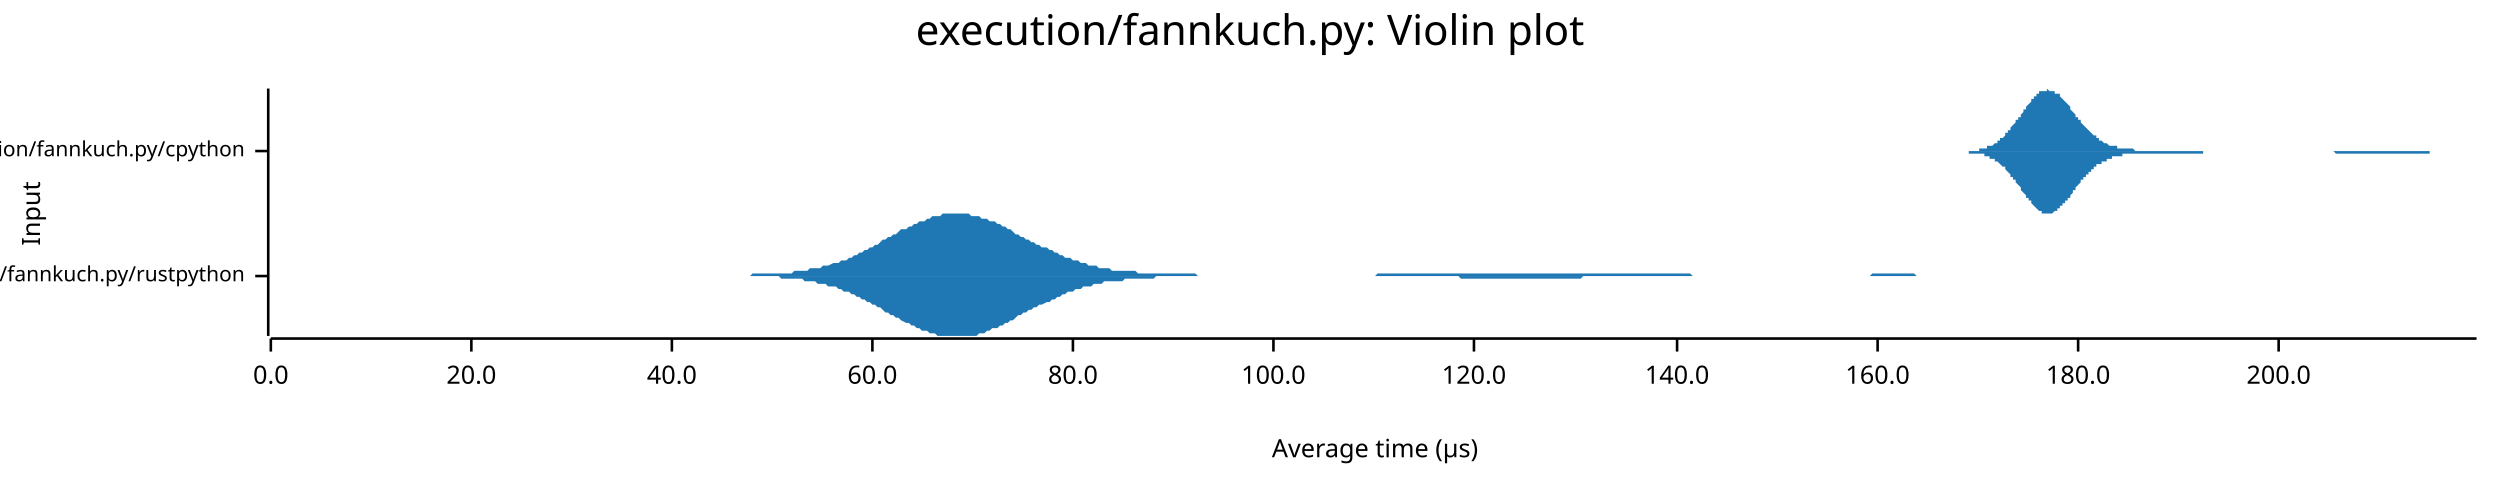
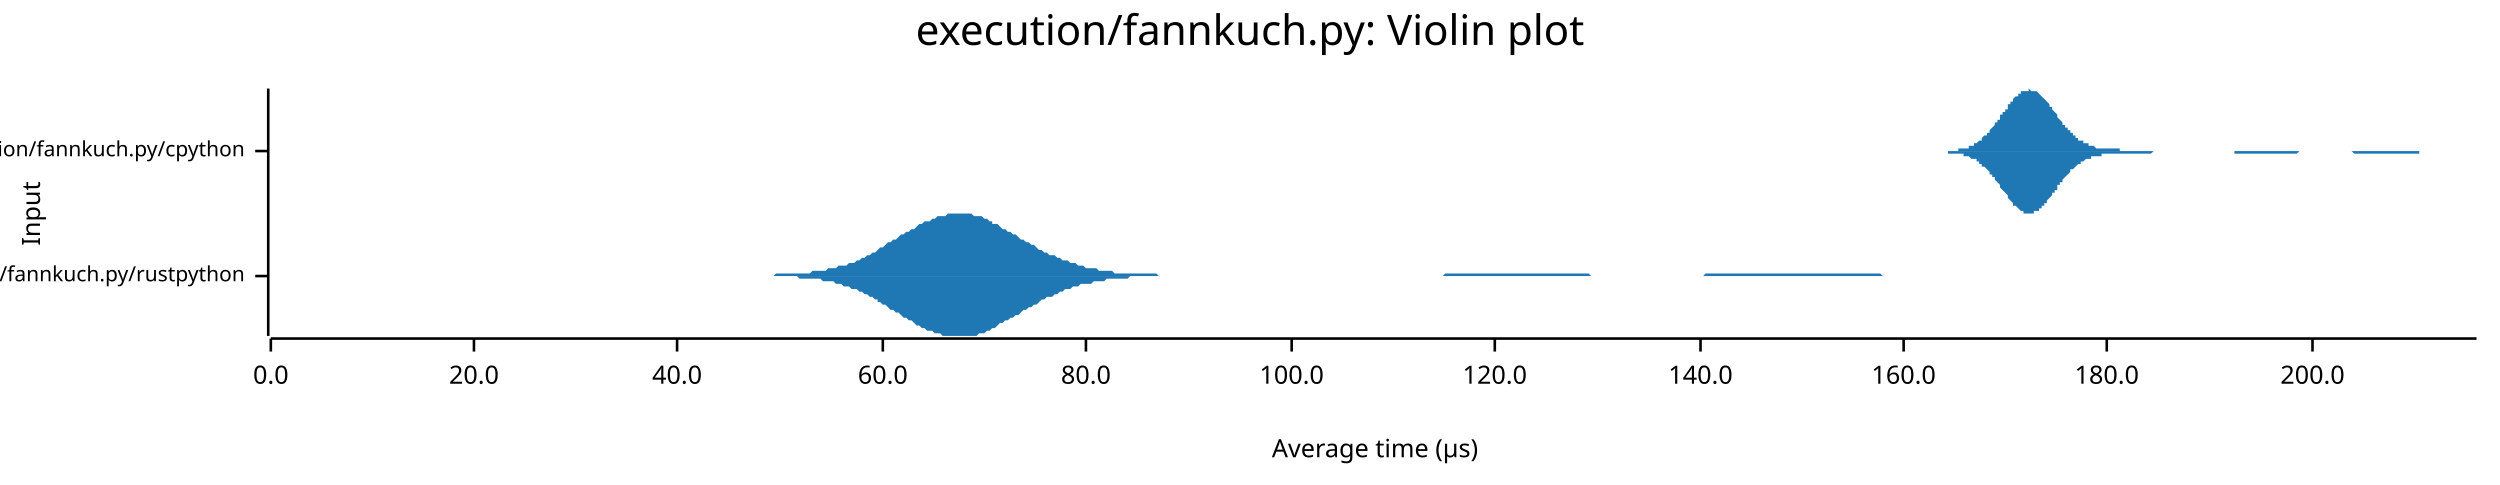
<svg xmlns="http://www.w3.org/2000/svg" width="960" height="186" viewBox="0 0 960 186">
  <text x="480" y="5" dy="0.76em" text-anchor="middle" font-family="sans-serif" font-size="16.129" opacity="1" fill="#000000">
execution/fannkuch.py: Violin plot
</text>
  <text x="8" y="82" dy="0.76em" text-anchor="middle" font-family="sans-serif" font-size="9.677" opacity="1" fill="#000000" transform="rotate(270, 8, 82)">
Input
</text>
  <text x="528" y="178" dy="-0.5ex" text-anchor="middle" font-family="sans-serif" font-size="9.677" opacity="1" fill="#000000">
Average time (µs)
</text>
  <polyline fill="none" opacity="1" stroke="#000000" stroke-width="1" points="103,34 103,129 " />
  <text x="94" y="106" dy="0.5ex" text-anchor="end" font-family="sans-serif" font-size="8.065" opacity="1" fill="#000000">
execution/fannkuch.py/rustpython
</text>
  <polyline fill="none" opacity="1" stroke="#000000" stroke-width="1" points="98,106 103,106 " />
  <text x="94" y="58" dy="0.5ex" text-anchor="end" font-family="sans-serif" font-size="8.065" opacity="1" fill="#000000">
execution/fannkuch.py/cpython
</text>
  <polyline fill="none" opacity="1" stroke="#000000" stroke-width="1" points="98,58 103,58 " />
  <polyline fill="none" opacity="1" stroke="#000000" stroke-width="1" points="104,130 951,130 " />
  <text x="104" y="140" dy="0.76em" text-anchor="middle" font-family="sans-serif" font-size="9.677" opacity="1" fill="#000000">
0.0
</text>
  <polyline fill="none" opacity="1" stroke="#000000" stroke-width="1" points="104,130 104,135 " />
-   <text x="181" y="140" dy="0.76em" text-anchor="middle" font-family="sans-serif" font-size="9.677" opacity="1" fill="#000000">
+   <text x="182" y="140" dy="0.76em" text-anchor="middle" font-family="sans-serif" font-size="9.677" opacity="1" fill="#000000">
20.0
</text>
-   <polyline fill="none" opacity="1" stroke="#000000" stroke-width="1" points="181,130 181,135 " />
-   <text x="258" y="140" dy="0.76em" text-anchor="middle" font-family="sans-serif" font-size="9.677" opacity="1" fill="#000000">
+   <polyline fill="none" opacity="1" stroke="#000000" stroke-width="1" points="182,130 182,135 " />
+   <text x="260" y="140" dy="0.76em" text-anchor="middle" font-family="sans-serif" font-size="9.677" opacity="1" fill="#000000">
40.0
</text>
-   <polyline fill="none" opacity="1" stroke="#000000" stroke-width="1" points="258,130 258,135 " />
-   <text x="335" y="140" dy="0.76em" text-anchor="middle" font-family="sans-serif" font-size="9.677" opacity="1" fill="#000000">
+   <polyline fill="none" opacity="1" stroke="#000000" stroke-width="1" points="260,130 260,135 " />
+   <text x="339" y="140" dy="0.76em" text-anchor="middle" font-family="sans-serif" font-size="9.677" opacity="1" fill="#000000">
60.0
</text>
-   <polyline fill="none" opacity="1" stroke="#000000" stroke-width="1" points="335,130 335,135 " />
-   <text x="412" y="140" dy="0.76em" text-anchor="middle" font-family="sans-serif" font-size="9.677" opacity="1" fill="#000000">
+   <polyline fill="none" opacity="1" stroke="#000000" stroke-width="1" points="339,130 339,135 " />
+   <text x="417" y="140" dy="0.76em" text-anchor="middle" font-family="sans-serif" font-size="9.677" opacity="1" fill="#000000">
80.0
</text>
-   <polyline fill="none" opacity="1" stroke="#000000" stroke-width="1" points="412,130 412,135 " />
-   <text x="489" y="140" dy="0.76em" text-anchor="middle" font-family="sans-serif" font-size="9.677" opacity="1" fill="#000000">
+   <polyline fill="none" opacity="1" stroke="#000000" stroke-width="1" points="417,130 417,135 " />
+   <text x="496" y="140" dy="0.76em" text-anchor="middle" font-family="sans-serif" font-size="9.677" opacity="1" fill="#000000">
100.0
</text>
-   <polyline fill="none" opacity="1" stroke="#000000" stroke-width="1" points="489,130 489,135 " />
-   <text x="566" y="140" dy="0.76em" text-anchor="middle" font-family="sans-serif" font-size="9.677" opacity="1" fill="#000000">
+   <polyline fill="none" opacity="1" stroke="#000000" stroke-width="1" points="496,130 496,135 " />
+   <text x="574" y="140" dy="0.76em" text-anchor="middle" font-family="sans-serif" font-size="9.677" opacity="1" fill="#000000">
120.0
</text>
-   <polyline fill="none" opacity="1" stroke="#000000" stroke-width="1" points="566,130 566,135 " />
-   <text x="644" y="140" dy="0.76em" text-anchor="middle" font-family="sans-serif" font-size="9.677" opacity="1" fill="#000000">
+   <polyline fill="none" opacity="1" stroke="#000000" stroke-width="1" points="574,130 574,135 " />
+   <text x="653" y="140" dy="0.76em" text-anchor="middle" font-family="sans-serif" font-size="9.677" opacity="1" fill="#000000">
140.0
</text>
-   <polyline fill="none" opacity="1" stroke="#000000" stroke-width="1" points="644,130 644,135 " />
-   <text x="721" y="140" dy="0.76em" text-anchor="middle" font-family="sans-serif" font-size="9.677" opacity="1" fill="#000000">
+   <polyline fill="none" opacity="1" stroke="#000000" stroke-width="1" points="653,130 653,135 " />
+   <text x="731" y="140" dy="0.76em" text-anchor="middle" font-family="sans-serif" font-size="9.677" opacity="1" fill="#000000">
160.0
</text>
-   <polyline fill="none" opacity="1" stroke="#000000" stroke-width="1" points="721,130 721,135 " />
-   <text x="798" y="140" dy="0.76em" text-anchor="middle" font-family="sans-serif" font-size="9.677" opacity="1" fill="#000000">
+   <polyline fill="none" opacity="1" stroke="#000000" stroke-width="1" points="731,130 731,135 " />
+   <text x="809" y="140" dy="0.76em" text-anchor="middle" font-family="sans-serif" font-size="9.677" opacity="1" fill="#000000">
180.0
</text>
-   <polyline fill="none" opacity="1" stroke="#000000" stroke-width="1" points="798,130 798,135 " />
-   <text x="875" y="140" dy="0.76em" text-anchor="middle" font-family="sans-serif" font-size="9.677" opacity="1" fill="#000000">
+   <polyline fill="none" opacity="1" stroke="#000000" stroke-width="1" points="809,130 809,135 " />
+   <text x="888" y="140" dy="0.76em" text-anchor="middle" font-family="sans-serif" font-size="9.677" opacity="1" fill="#000000">
200.0
</text>
-   <polyline fill="none" opacity="1" stroke="#000000" stroke-width="1" points="875,130 875,135 " />
-   <polygon opacity="1" fill="#1F78B4" points="285,106 286,106 287,106 288,106 289,105 290,105 291,105 293,105 294,105 295,105 296,105 297,105 298,105 299,105 300,105 301,105 302,105 303,105 304,105 305,104 306,104 307,104 308,104 309,104 310,104 311,103 312,103 313,103 314,103 315,103 316,102 317,102 318,102 320,101 321,101 322,101 323,100 324,100 325,100 326,99 327,99 328,98 329,98 330,97 331,97 332,96 333,96 334,95 335,95 336,94 337,94 338,93 339,92 340,92 341,91 342,91 343,90 344,90 345,89 346,88 348,88 349,87 350,87 351,86 352,86 353,85 354,85 355,85 356,84 357,84 358,83 359,83 360,83 361,83 362,82 363,82 364,82 365,82 366,82 367,82 368,82 369,82 370,82 371,82 372,82 373,83 375,83 376,83 377,84 378,84 379,84 380,85 381,85 382,85 383,86 384,86 385,87 386,87 387,88 388,88 389,89 390,90 391,90 392,91 393,91 394,92 395,92 396,93 397,93 398,94 399,94 400,95 402,95 403,96 404,96 405,97 406,97 407,98 408,98 409,99 410,99 411,99 412,100 413,100 414,100 415,101 416,101 417,101 418,102 419,102 420,102 421,102 422,103 423,103 424,103 425,103 426,103 427,104 429,104 430,104 431,104 432,104 433,104 434,104 435,104 436,104 437,105 438,105 439,105 440,105 441,105 442,105 443,105 444,105 445,105 446,105 447,105 448,105 449,105 450,105 451,105 452,105 453,105 454,105 456,105 457,105 458,105 459,105 460,106 461,106 462,106 463,106 464,106 465,106 466,106 467,106 468,106 469,106 470,106 471,106 472,106 473,106 474,106 475,106 476,106 477,106 478,106 479,106 480,106 481,106 483,106 484,106 485,106 486,106 487,106 488,106 489,106 490,106 491,106 492,106 493,106 494,106 495,106 496,106 497,106 498,106 499,106 500,106 501,106 502,106 503,106 504,106 505,106 506,106 507,106 508,106 510,106 511,106 512,106 513,106 514,106 515,106 516,106 517,106 518,106 519,106 520,106 521,106 522,106 523,106 524,106 525,106 526,106 527,106 528,106 529,105 530,105 531,105 532,105 533,105 534,105 535,105 537,105 538,105 539,105 540,105 541,105 542,105 543,105 544,105 545,105 546,105 547,105 548,105 549,105 550,105 551,105 552,105 553,105 554,105 555,105 556,105 557,105 558,105 559,105 560,105 561,105 562,105 563,105 565,105 566,105 567,105 568,105 569,105 570,105 571,105 572,105 573,105 574,105 575,105 576,105 577,105 578,105 579,105 580,105 581,105 582,105 583,105 584,105 585,105 586,105 587,105 588,105 589,105 590,105 592,105 593,105 594,105 595,105 596,105 597,105 598,105 599,105 600,105 601,105 602,105 603,105 604,105 605,105 606,105 607,105 608,105 609,105 610,105 611,105 612,105 613,105 614,105 615,105 616,105 617,105 619,105 620,105 621,105 622,105 623,105 624,105 625,105 626,105 627,105 628,105 629,105 630,105 631,105 632,105 633,105 634,105 635,105 636,105 637,105 638,105 639,105 640,105 641,105 642,105 643,105 644,105 646,105 647,105 648,105 649,105 650,106 651,106 652,106 653,106 654,106 655,106 656,106 657,106 658,106 659,106 660,106 661,106 662,106 663,106 664,106 665,106 666,106 667,106 668,106 669,106 670,106 671,106 673,106 674,106 675,106 676,106 677,106 678,106 679,106 680,106 681,106 682,106 683,106 684,106 685,106 686,106 687,106 688,106 689,106 690,106 691,106 692,106 693,106 694,106 695,106 696,106 697,106 698,106 700,106 701,106 702,106 703,106 704,106 705,106 706,106 707,106 708,106 709,106 710,106 711,106 712,106 713,106 714,106 715,106 716,106 717,106 718,106 719,105 720,105 721,105 722,105 723,105 724,105 725,105 727,105 728,105 729,105 730,105 731,105 732,105 733,105 734,105 735,105 736,106 737,106 738,106 739,106 740,106 741,106 742,106 743,106 744,106 745,106 746,106 747,106 748,106 749,106 750,106 751,106 752,106 754,106 755,106 756,106 757,106 758,106 759,106 760,106 761,106 762,106 763,106 764,106 765,106 766,106 767,106 768,106 769,106 770,106 771,106 772,106 773,106 774,106 775,106 776,106 777,106 778,106 779,106 780,106 782,106 783,106 784,106 785,106 786,106 787,106 788,106 789,106 790,106 791,106 792,106 793,106 794,106 795,106 796,106 797,106 798,106 799,106 800,106 801,106 802,106 803,106 803,106 285,106 " />
-   <polygon opacity="1" fill="#1F78B4" points="285,106 286,106 287,106 288,106 289,106 290,106 291,106 293,106 294,106 295,106 296,106 297,106 298,106 299,106 300,107 301,107 302,107 303,107 304,107 305,107 306,107 307,107 308,107 309,108 310,108 311,108 312,108 313,108 314,109 315,109 316,109 317,109 318,110 320,110 321,110 322,111 323,111 324,112 325,112 326,112 327,113 328,113 329,114 330,114 331,115 332,115 333,116 334,116 335,117 336,117 337,118 338,118 339,119 340,120 341,120 342,121 343,121 344,122 345,122 346,123 348,124 349,124 350,125 351,125 352,126 353,126 354,127 355,127 356,127 357,128 358,128 359,128 360,129 361,129 362,129 363,129 364,129 365,129 366,129 367,129 368,129 369,129 370,129 371,129 372,129 373,129 375,129 376,128 377,128 378,128 379,127 380,127 381,126 382,126 383,126 384,125 385,125 386,124 387,124 388,123 389,123 390,122 391,121 392,121 393,120 394,120 395,119 396,119 397,118 398,118 399,117 400,117 402,116 403,116 404,115 405,115 406,114 407,114 408,113 409,113 410,112 411,112 412,112 413,111 414,111 415,111 416,110 417,110 418,110 419,110 420,109 421,109 422,109 423,109 424,108 425,108 426,108 427,108 429,108 430,108 431,108 432,107 433,107 434,107 435,107 436,107 437,107 438,107 439,107 440,107 441,107 442,107 443,107 444,106 445,106 446,106 447,106 448,106 449,106 450,106 451,106 452,106 453,106 454,106 456,106 457,106 458,106 459,106 460,106 461,106 462,106 463,106 464,106 465,106 466,106 467,106 468,106 469,106 470,106 471,106 472,106 473,106 474,106 475,106 476,106 477,106 478,106 479,106 480,106 481,106 483,106 484,106 485,106 486,106 487,106 488,106 489,106 490,106 491,106 492,106 493,106 494,106 495,106 496,106 497,106 498,106 499,106 500,106 501,106 502,106 503,106 504,106 505,106 506,106 507,106 508,106 510,106 511,106 512,106 513,106 514,106 515,106 516,106 517,106 518,106 519,106 520,106 521,106 522,106 523,106 524,106 525,106 526,106 527,106 528,106 529,106 530,106 531,106 532,106 533,106 534,106 535,106 537,106 538,106 539,106 540,106 541,106 542,106 543,106 544,106 545,106 546,106 547,106 548,106 549,106 550,106 551,106 552,106 553,106 554,106 555,106 556,106 557,106 558,106 559,106 560,106 561,107 562,107 563,107 565,107 566,107 567,107 568,107 569,107 570,107 571,107 572,107 573,107 574,107 575,107 576,107 577,107 578,107 579,107 580,107 581,107 582,107 583,107 584,107 585,107 586,107 587,107 588,107 589,107 590,107 592,107 593,107 594,107 595,107 596,107 597,107 598,107 599,107 600,107 601,107 602,107 603,107 604,107 605,107 606,107 607,107 608,106 609,106 610,106 611,106 612,106 613,106 614,106 615,106 616,106 617,106 619,106 620,106 621,106 622,106 623,106 624,106 625,106 626,106 627,106 628,106 629,106 630,106 631,106 632,106 633,106 634,106 635,106 636,106 637,106 638,106 639,106 640,106 641,106 642,106 643,106 644,106 646,106 647,106 648,106 649,106 650,106 651,106 652,106 653,106 654,106 655,106 656,106 657,106 658,106 659,106 660,106 661,106 662,106 663,106 664,106 665,106 666,106 667,106 668,106 669,106 670,106 671,106 673,106 674,106 675,106 676,106 677,106 678,106 679,106 680,106 681,106 682,106 683,106 684,106 685,106 686,106 687,106 688,106 689,106 690,106 691,106 692,106 693,106 694,106 695,106 696,106 697,106 698,106 700,106 701,106 702,106 703,106 704,106 705,106 706,106 707,106 708,106 709,106 710,106 711,106 712,106 713,106 714,106 715,106 716,106 717,106 718,106 719,106 720,106 721,106 722,106 723,106 724,106 725,106 727,106 728,106 729,106 730,106 731,106 732,106 733,106 734,106 735,106 736,106 737,106 738,106 739,106 740,106 741,106 742,106 743,106 744,106 745,106 746,106 747,106 748,106 749,106 750,106 751,106 752,106 754,106 755,106 756,106 757,106 758,106 759,106 760,106 761,106 762,106 763,106 764,106 765,106 766,106 767,106 768,106 769,106 770,106 771,106 772,106 773,106 774,106 775,106 776,106 777,106 778,106 779,106 780,106 782,106 783,106 784,106 785,106 786,106 787,106 788,106 789,106 790,106 791,106 792,106 793,106 794,106 795,106 796,106 797,106 798,106 799,106 800,106 801,106 802,106 803,106 803,106 285,106 " />
-   <polygon opacity="1" fill="#1F78B4" points="752,58 752,58 752,58 753,58 753,58 754,58 754,58 754,58 755,58 755,58 756,58 756,58 756,58 757,58 757,58 758,58 758,58 758,58 759,58 759,58 760,58 760,57 760,57 761,57 761,57 762,57 762,57 762,57 763,57 763,56 764,56 764,56 764,56 765,56 765,56 766,55 766,55 766,55 767,55 767,54 768,54 768,54 768,53 769,53 769,53 770,52 770,52 770,51 771,51 771,50 772,50 772,49 772,49 773,48 773,48 774,47 774,47 774,46 775,46 775,45 776,45 776,44 776,44 777,43 777,42 778,42 778,41 778,41 779,40 779,40 780,39 780,39 780,38 781,38 781,37 782,37 782,37 782,36 783,36 783,36 783,35 784,35 784,35 785,35 785,35 785,35 786,35 786,34 787,35 787,35 787,35 788,35 788,35 789,35 789,35 789,36 790,36 790,36 791,36 791,37 791,37 792,38 792,38 793,39 793,39 793,39 794,40 794,40 795,41 795,41 795,42 796,43 796,43 797,44 797,44 797,45 798,45 798,46 799,46 799,47 799,47 800,48 800,48 801,49 801,49 801,49 802,50 802,50 803,51 803,51 803,51 804,52 804,52 805,52 805,53 805,53 806,53 806,54 807,54 807,54 807,54 808,55 808,55 809,55 809,55 809,55 810,56 810,56 811,56 811,56 811,56 812,56 812,56 813,56 813,57 813,57 814,57 814,57 815,57 815,57 815,57 816,57 816,57 817,57 817,57 817,57 818,57 818,57 819,57 819,57 819,57 820,58 820,58 821,58 821,58 821,58 822,58 822,58 823,58 823,58 823,58 824,58 824,58 825,58 825,58 825,58 826,58 826,58 827,58 827,58 827,58 828,58 828,58 829,58 829,58 829,58 830,58 830,58 831,58 831,58 831,58 832,58 832,58 833,58 833,58 833,58 834,58 834,58 835,58 835,58 835,58 836,58 836,58 837,58 837,58 837,58 838,58 838,58 839,58 839,58 839,58 840,58 840,58 840,58 841,58 841,58 842,58 842,58 842,58 843,58 843,58 844,58 844,58 844,58 845,58 845,58 846,58 846,58 846,58 847,58 847,58 848,58 848,58 848,58 849,58 849,58 850,58 850,58 850,58 851,58 851,58 852,58 852,58 852,58 853,58 853,58 854,58 854,58 854,58 855,58 855,58 856,58 856,58 856,58 857,58 857,58 858,58 858,58 858,58 859,58 859,58 860,58 860,58 860,58 861,58 861,58 862,58 862,58 862,58 863,58 863,58 864,58 864,58 864,58 865,58 865,58 866,58 866,58 866,58 867,58 867,58 868,58 868,58 868,58 869,58 869,58 870,58 870,58 870,58 871,58 871,58 872,58 872,58 872,58 873,58 873,58 874,58 874,58 874,58 875,58 875,58 876,58 876,58 876,58 877,58 877,58 878,58 878,58 878,58 879,58 879,58 880,58 880,58 880,58 881,58 881,58 882,58 882,58 882,58 883,58 883,58 884,58 884,58 884,58 885,58 885,58 886,58 886,58 886,58 887,58 887,58 888,58 888,58 888,58 889,58 889,58 890,58 890,58 890,58 891,58 891,58 892,58 892,58 892,58 893,58 893,58 894,58 894,58 894,58 895,58 895,58 895,58 896,58 896,58 897,58 897,58 897,58 898,58 898,58 899,58 899,58 899,58 900,58 900,58 901,58 901,58 901,58 902,58 902,58 903,58 903,58 903,58 904,58 904,58 905,58 905,58 905,58 906,58 906,58 907,58 907,58 907,58 908,58 908,58 909,58 909,58 909,58 910,58 910,58 911,58 911,58 911,58 912,58 912,58 913,58 913,58 913,58 914,58 914,58 915,58 915,58 915,58 916,58 916,58 917,58 917,58 917,58 918,58 918,58 919,58 919,58 919,58 920,58 920,58 921,58 921,58 921,58 922,58 922,58 923,58 923,58 923,58 924,58 924,58 925,58 925,58 925,58 926,58 926,58 927,58 927,58 927,58 928,58 928,58 929,58 929,58 929,58 930,58 930,58 931,58 931,58 931,58 932,58 932,58 933,58 933,58 933,58 934,58 934,58 935,58 935,58 935,58 936,58 936,58 937,58 937,58 937,58 938,58 938,58 939,58 939,58 939,58 940,58 940,58 941,58 941,58 941,58 942,58 942,58 943,58 943,58 943,58 944,58 944,58 945,58 945,58 945,58 946,58 946,58 947,58 947,58 947,58 948,58 948,58 949,58 949,58 949,58 950,58 950,58 951,58 951,58 752,58 " />
-   <polygon opacity="1" fill="#1F78B4" points="752,58 752,58 752,58 753,58 753,58 754,58 754,58 754,58 755,58 755,58 756,58 756,59 756,59 757,59 757,59 758,59 758,59 758,59 759,59 759,59 760,59 760,59 760,59 761,59 761,59 762,59 762,60 762,60 763,60 763,60 764,60 764,60 764,61 765,61 765,61 766,61 766,61 766,62 767,62 767,62 768,63 768,63 768,63 769,64 769,64 770,64 770,65 770,65 771,66 771,66 772,67 772,67 772,68 773,68 773,69 774,69 774,70 774,70 775,71 775,71 776,72 776,72 776,73 777,74 777,74 778,75 778,75 778,76 779,76 779,77 780,77 780,78 780,78 781,79 781,79 782,80 782,80 782,80 783,81 783,81 783,81 784,81 784,82 785,82 785,82 785,82 786,82 786,82 787,82 787,82 787,82 788,82 788,82 789,81 789,81 789,81 790,81 790,80 791,80 791,80 791,79 792,79 792,78 793,78 793,78 793,77 794,77 794,76 795,76 795,75 795,75 796,74 796,73 797,73 797,72 797,72 798,71 798,71 799,70 799,70 799,69 800,69 800,68 801,68 801,67 801,67 802,67 802,66 803,66 803,65 803,65 804,65 804,64 805,64 805,64 805,63 806,63 806,63 807,63 807,62 807,62 808,62 808,62 809,62 809,61 809,61 810,61 810,61 811,61 811,61 811,60 812,60 812,60 813,60 813,60 813,60 814,60 814,60 815,60 815,60 815,59 816,59 816,59 817,59 817,59 817,59 818,59 818,59 819,59 819,59 819,59 820,59 820,59 821,59 821,59 821,59 822,59 822,59 823,59 823,59 823,59 824,59 824,59 825,59 825,59 825,59 826,59 826,59 827,59 827,59 827,59 828,59 828,59 829,59 829,59 829,59 830,59 830,59 831,59 831,59 831,59 832,59 832,59 833,59 833,59 833,59 834,59 834,59 835,59 835,59 835,59 836,59 836,59 837,59 837,59 837,59 838,59 838,59 839,59 839,59 839,59 840,59 840,59 840,59 841,59 841,59 842,59 842,59 842,59 843,59 843,59 844,59 844,59 844,59 845,59 845,59 846,59 846,59 846,58 847,58 847,58 848,58 848,58 848,58 849,58 849,58 850,58 850,58 850,58 851,58 851,58 852,58 852,58 852,58 853,58 853,58 854,58 854,58 854,58 855,58 855,58 856,58 856,58 856,58 857,58 857,58 858,58 858,58 858,58 859,58 859,58 860,58 860,58 860,58 861,58 861,58 862,58 862,58 862,58 863,58 863,58 864,58 864,58 864,58 865,58 865,58 866,58 866,58 866,58 867,58 867,58 868,58 868,58 868,58 869,58 869,58 870,58 870,58 870,58 871,58 871,58 872,58 872,58 872,58 873,58 873,58 874,58 874,58 874,58 875,58 875,58 876,58 876,58 876,58 877,58 877,58 878,58 878,58 878,58 879,58 879,58 880,58 880,58 880,58 881,58 881,58 882,58 882,58 882,58 883,58 883,58 884,58 884,58 884,58 885,58 885,58 886,58 886,58 886,58 887,58 887,58 888,58 888,58 888,58 889,58 889,58 890,58 890,58 890,58 891,58 891,58 892,58 892,58 892,58 893,58 893,58 894,58 894,58 894,58 895,58 895,58 895,58 896,58 896,58 897,59 897,59 897,59 898,59 898,59 899,59 899,59 899,59 900,59 900,59 901,59 901,59 901,59 902,59 902,59 903,59 903,59 903,59 904,59 904,59 905,59 905,59 905,59 906,59 906,59 907,59 907,59 907,59 908,59 908,59 909,59 909,59 909,59 910,59 910,59 911,59 911,59 911,59 912,59 912,59 913,59 913,59 913,59 914,59 914,59 915,59 915,59 915,59 916,59 916,59 917,59 917,59 917,59 918,59 918,59 919,59 919,59 919,59 920,59 920,59 921,59 921,59 921,59 922,59 922,59 923,59 923,59 923,59 924,59 924,59 925,59 925,59 925,59 926,59 926,59 927,59 927,59 927,59 928,59 928,59 929,59 929,59 929,59 930,59 930,59 931,59 931,59 931,59 932,59 932,59 933,59 933,59 933,58 934,58 934,58 935,58 935,58 935,58 936,58 936,58 937,58 937,58 937,58 938,58 938,58 939,58 939,58 939,58 940,58 940,58 941,58 941,58 941,58 942,58 942,58 943,58 943,58 943,58 944,58 944,58 945,58 945,58 945,58 946,58 946,58 947,58 947,58 947,58 948,58 948,58 949,58 949,58 949,58 950,58 950,58 951,58 951,58 752,58 " />
+   <polyline fill="none" opacity="1" stroke="#000000" stroke-width="1" points="888,130 888,135 " />
+   <polygon opacity="1" fill="#1F78B4" points="294,106 295,106 296,106 297,106 298,105 299,105 300,105 301,105 302,105 303,105 304,105 305,105 306,105 307,105 308,105 309,105 310,105 311,105 312,104 313,104 314,104 315,104 316,104 317,104 318,103 319,103 320,103 321,103 322,102 323,102 324,102 325,102 326,101 327,101 328,101 329,100 330,100 331,99 332,99 333,98 334,98 335,97 336,97 337,96 337,96 338,95 339,95 340,94 341,93 342,93 343,92 344,92 345,91 346,90 347,90 348,89 349,89 350,88 351,88 352,87 353,86 354,86 355,85 356,85 357,85 358,84 359,84 360,83 361,83 362,83 363,83 364,82 365,82 366,82 367,82 368,82 369,82 370,82 371,82 372,82 373,82 374,83 375,83 376,83 377,83 378,84 379,84 380,85 381,85 381,86 382,86 383,86 384,87 385,88 386,88 387,89 388,89 389,90 390,90 391,91 392,92 393,92 394,93 395,93 396,94 397,94 398,95 399,96 400,96 401,97 402,97 403,98 404,98 405,98 406,99 407,99 408,100 409,100 410,100 411,101 412,101 413,101 414,102 415,102 416,102 417,103 418,103 419,103 420,103 421,103 422,104 423,104 424,104 425,104 425,104 426,104 427,104 428,105 429,105 430,105 431,105 432,105 433,105 434,105 435,105 436,105 437,105 438,105 439,105 440,105 441,105 442,105 443,105 444,105 445,106 446,106 447,106 448,106 449,106 450,106 451,106 452,106 453,106 454,106 455,106 456,106 457,106 458,106 459,106 460,106 461,106 462,106 463,106 464,106 465,106 466,106 467,106 468,106 468,106 469,106 470,106 471,106 472,106 473,106 474,106 475,106 476,106 477,106 478,106 479,106 480,106 481,106 482,106 483,106 484,106 485,106 486,106 487,106 488,106 489,106 490,106 491,106 492,106 493,106 494,106 495,106 496,106 497,106 498,106 499,106 500,106 501,106 502,106 503,106 504,106 505,106 506,106 507,106 508,106 509,106 510,106 511,106 512,106 512,106 513,106 514,106 515,106 516,106 517,106 518,106 519,106 520,106 521,106 522,106 523,106 524,106 525,106 526,106 527,106 528,106 529,106 530,106 531,106 532,106 533,106 534,106 535,106 536,106 537,106 538,106 539,106 540,106 541,106 542,106 543,106 544,106 545,106 546,106 547,106 548,106 549,106 550,106 551,106 552,106 553,106 554,106 555,105 555,105 556,105 557,105 558,105 559,105 560,105 561,105 562,105 563,105 564,105 565,105 566,105 567,105 568,105 569,105 570,105 571,105 572,105 573,105 574,105 575,105 576,105 577,105 578,105 579,105 580,105 581,105 582,105 583,105 584,105 585,105 586,105 587,105 588,105 589,105 590,105 591,105 592,105 593,105 594,105 595,105 596,105 597,105 598,105 599,105 599,105 600,105 601,105 602,105 603,105 604,105 605,105 606,105 607,105 608,105 609,105 610,105 611,106 612,106 613,106 614,106 615,106 616,106 617,106 618,106 619,106 620,106 621,106 622,106 623,106 624,106 625,106 626,106 627,106 628,106 629,106 630,106 631,106 632,106 633,106 634,106 635,106 636,106 637,106 638,106 639,106 640,106 641,106 642,106 642,106 643,106 644,106 645,106 646,106 647,106 648,106 649,106 650,106 651,106 652,106 653,106 654,106 655,105 656,105 657,105 658,105 659,105 660,105 661,105 662,105 663,105 664,105 665,105 666,105 667,105 668,105 669,105 670,105 671,105 672,105 673,105 674,105 675,105 676,105 677,105 678,105 679,105 680,105 681,105 682,105 683,105 684,105 685,105 686,105 686,105 687,105 688,105 689,105 690,105 691,105 692,105 693,105 694,105 695,105 696,105 697,105 698,105 699,105 700,105 701,105 702,105 703,105 704,105 705,105 706,105 707,105 708,105 709,105 710,105 711,105 712,105 713,105 714,105 715,105 716,105 717,105 718,105 719,105 720,105 721,105 722,105 723,106 724,106 725,106 726,106 727,106 728,106 729,106 729,106 730,106 731,106 732,106 733,106 734,106 735,106 736,106 737,106 738,106 739,106 740,106 741,106 742,106 743,106 744,106 745,106 746,106 747,106 748,106 749,106 750,106 751,106 752,106 753,106 754,106 755,106 756,106 757,106 758,106 759,106 760,106 761,106 762,106 763,106 764,106 765,106 766,106 767,106 768,106 769,106 770,106 771,106 772,106 773,106 773,106 774,106 775,106 776,106 777,106 778,106 779,106 780,106 781,106 782,106 782,106 294,106 " />
+   <polygon opacity="1" fill="#1F78B4" points="294,106 295,106 296,106 297,106 298,106 299,106 300,106 301,106 302,106 303,106 304,106 305,106 306,106 307,107 308,107 309,107 310,107 311,107 312,107 313,107 314,107 315,107 316,108 317,108 318,108 319,108 320,108 321,109 322,109 323,109 324,110 325,110 326,110 327,111 328,111 329,111 330,112 331,112 332,113 333,113 334,114 335,114 336,115 337,115 337,116 338,116 339,117 340,117 341,118 342,119 343,119 344,120 345,120 346,121 347,122 348,122 349,123 350,123 351,124 352,125 353,125 354,126 355,126 356,127 357,127 358,127 359,128 360,128 361,128 362,129 363,129 364,129 365,129 366,129 367,129 368,129 369,129 370,129 371,129 372,129 373,129 374,129 375,129 376,128 377,128 378,128 379,127 380,127 381,126 381,126 382,126 383,125 384,124 385,124 386,123 387,123 388,122 389,122 390,121 391,121 392,120 393,119 394,119 395,118 396,118 397,117 398,117 399,116 400,115 401,115 402,114 403,114 404,114 405,113 406,113 407,112 408,112 409,111 410,111 411,111 412,110 413,110 414,110 415,109 416,109 417,109 418,109 419,109 420,108 421,108 422,108 423,108 424,108 425,107 425,107 426,107 427,107 428,107 429,107 430,107 431,107 432,107 433,107 434,106 435,106 436,106 437,106 438,106 439,106 440,106 441,106 442,106 443,106 444,106 445,106 446,106 447,106 448,106 449,106 450,106 451,106 452,106 453,106 454,106 455,106 456,106 457,106 458,106 459,106 460,106 461,106 462,106 463,106 464,106 465,106 466,106 467,106 468,106 468,106 469,106 470,106 471,106 472,106 473,106 474,106 475,106 476,106 477,106 478,106 479,106 480,106 481,106 482,106 483,106 484,106 485,106 486,106 487,106 488,106 489,106 490,106 491,106 492,106 493,106 494,106 495,106 496,106 497,106 498,106 499,106 500,106 501,106 502,106 503,106 504,106 505,106 506,106 507,106 508,106 509,106 510,106 511,106 512,106 512,106 513,106 514,106 515,106 516,106 517,106 518,106 519,106 520,106 521,106 522,106 523,106 524,106 525,106 526,106 527,106 528,106 529,106 530,106 531,106 532,106 533,106 534,106 535,106 536,106 537,106 538,106 539,106 540,106 541,106 542,106 543,106 544,106 545,106 546,106 547,106 548,106 549,106 550,106 551,106 552,106 553,106 554,106 555,106 555,106 556,106 557,106 558,106 559,106 560,106 561,106 562,106 563,106 564,106 565,106 566,106 567,106 568,106 569,106 570,106 571,106 572,106 573,106 574,106 575,106 576,106 577,106 578,106 579,106 580,106 581,106 582,106 583,106 584,106 585,106 586,106 587,106 588,106 589,106 590,106 591,106 592,106 593,106 594,106 595,106 596,106 597,106 598,106 599,106 599,106 600,106 601,106 602,106 603,106 604,106 605,106 606,106 607,106 608,106 609,106 610,106 611,106 612,106 613,106 614,106 615,106 616,106 617,106 618,106 619,106 620,106 621,106 622,106 623,106 624,106 625,106 626,106 627,106 628,106 629,106 630,106 631,106 632,106 633,106 634,106 635,106 636,106 637,106 638,106 639,106 640,106 641,106 642,106 642,106 643,106 644,106 645,106 646,106 647,106 648,106 649,106 650,106 651,106 652,106 653,106 654,106 655,106 656,106 657,106 658,106 659,106 660,106 661,106 662,106 663,106 664,106 665,106 666,106 667,106 668,106 669,106 670,106 671,106 672,106 673,106 674,106 675,106 676,106 677,106 678,106 679,106 680,106 681,106 682,106 683,106 684,106 685,106 686,106 686,106 687,106 688,106 689,106 690,106 691,106 692,106 693,106 694,106 695,106 696,106 697,106 698,106 699,106 700,106 701,106 702,106 703,106 704,106 705,106 706,106 707,106 708,106 709,106 710,106 711,106 712,106 713,106 714,106 715,106 716,106 717,106 718,106 719,106 720,106 721,106 722,106 723,106 724,106 725,106 726,106 727,106 728,106 729,106 729,106 730,106 731,106 732,106 733,106 734,106 735,106 736,106 737,106 738,106 739,106 740,106 741,106 742,106 743,106 744,106 745,106 746,106 747,106 748,106 749,106 750,106 751,106 752,106 753,106 754,106 755,106 756,106 757,106 758,106 759,106 760,106 761,106 762,106 763,106 764,106 765,106 766,106 767,106 768,106 769,106 770,106 771,106 772,106 773,106 773,106 774,106 775,106 776,106 777,106 778,106 779,106 780,106 781,106 782,106 782,106 294,106 " />
+   <polygon opacity="1" fill="#1F78B4" points="744,58 744,58 745,58 745,58 746,58 746,58 747,58 747,58 747,58 748,58 748,58 749,58 749,58 749,58 750,58 750,58 751,58 751,58 752,58 752,58 752,57 753,57 753,57 754,57 754,57 754,57 755,57 755,57 756,57 756,56 756,56 757,56 757,56 758,56 758,55 759,55 759,55 759,55 760,54 760,54 761,54 761,53 761,53 762,52 762,52 763,52 763,51 764,51 764,50 764,50 765,49 765,49 766,48 766,48 766,47 767,47 767,46 768,46 768,45 768,44 769,44 769,43 770,43 770,42 771,42 771,41 771,40 772,40 772,39 773,39 773,38 773,38 774,37 774,37 775,37 775,36 776,36 776,36 776,35 777,35 777,35 778,35 778,35 778,35 779,35 779,34 780,35 780,35 780,35 781,35 781,35 782,35 782,35 783,36 783,36 783,36 784,37 784,37 785,38 785,38 785,38 786,39 786,39 787,40 787,41 788,41 788,42 788,42 789,43 789,43 790,44 790,44 790,45 791,46 791,46 792,47 792,47 792,48 793,48 793,49 794,49 794,50 795,50 795,51 795,51 796,51 796,52 797,52 797,53 797,53 798,53 798,54 799,54 799,54 800,54 800,55 800,55 801,55 801,55 802,55 802,56 802,56 803,56 803,56 804,56 804,56 804,56 805,57 805,57 806,57 806,57 807,57 807,57 807,57 808,57 808,57 809,57 809,57 809,57 810,57 810,57 811,57 811,57 812,57 812,57 812,57 813,57 813,57 814,57 814,57 814,58 815,58 815,58 816,58 816,58 816,58 817,58 817,58 818,58 818,58 819,58 819,58 819,58 820,58 820,58 821,58 821,58 821,58 822,58 822,58 823,58 823,58 824,58 824,58 824,58 825,58 825,58 826,58 826,58 826,58 827,58 827,58 828,58 828,58 828,58 829,58 829,58 830,58 830,58 831,58 831,58 831,58 832,58 832,58 833,58 833,58 833,58 834,58 834,58 835,58 835,58 835,58 836,58 836,58 837,58 837,58 838,58 838,58 838,58 839,58 839,58 840,58 840,58 840,58 841,58 841,58 842,58 842,58 843,58 843,58 843,58 844,58 844,58 845,58 845,58 845,58 846,58 846,58 847,58 847,58 847,58 848,58 848,58 849,58 849,58 850,58 850,58 850,58 851,58 851,58 852,58 852,58 852,58 853,58 853,58 854,58 854,58 855,58 855,58 855,58 856,58 856,58 857,58 857,58 857,58 858,58 858,58 859,58 859,58 859,58 860,58 860,58 861,58 861,58 862,58 862,58 862,58 863,58 863,58 864,58 864,58 864,58 865,58 865,58 866,58 866,58 867,58 867,58 867,58 868,58 868,58 869,58 869,58 869,58 870,58 870,58 871,58 871,58 871,58 872,58 872,58 873,58 873,58 874,58 874,58 874,58 875,58 875,58 876,58 876,58 876,58 877,58 877,58 878,58 878,58 879,58 879,58 879,58 880,58 880,58 881,58 881,58 881,58 882,58 882,58 883,58 883,58 883,58 884,58 884,58 885,58 885,58 886,58 886,58 886,58 887,58 887,58 888,58 888,58 888,58 889,58 889,58 890,58 890,58 891,58 891,58 891,58 892,58 892,58 893,58 893,58 893,58 894,58 894,58 895,58 895,58 895,58 896,58 896,58 897,58 897,58 898,58 898,58 898,58 899,58 899,58 900,58 900,58 900,58 901,58 901,58 902,58 902,58 903,58 903,58 903,58 904,58 904,58 905,58 905,58 905,58 906,58 906,58 907,58 907,58 907,58 908,58 908,58 909,58 909,58 910,58 910,58 910,58 911,58 911,58 912,58 912,58 912,58 913,58 913,58 914,58 914,58 915,58 915,58 915,58 916,58 916,58 917,58 917,58 917,58 918,58 918,58 919,58 919,58 919,58 920,58 920,58 921,58 921,58 922,58 922,58 922,58 923,58 923,58 924,58 924,58 924,58 925,58 925,58 926,58 926,58 927,58 927,58 927,58 928,58 928,58 929,58 929,58 929,58 930,58 930,58 931,58 931,58 931,58 932,58 932,58 933,58 933,58 934,58 934,58 934,58 935,58 935,58 936,58 936,58 936,58 937,58 937,58 938,58 938,58 939,58 939,58 939,58 940,58 940,58 941,58 941,58 941,58 942,58 942,58 943,58 943,58 943,58 944,58 944,58 945,58 945,58 946,58 946,58 946,58 947,58 947,58 948,58 948,58 948,58 949,58 949,58 950,58 950,58 951,58 951,58 744,58 " />
+   <polygon opacity="1" fill="#1F78B4" points="744,58 744,58 745,58 745,58 746,58 746,58 747,58 747,58 747,58 748,58 748,59 749,59 749,59 749,59 750,59 750,59 751,59 751,59 752,59 752,59 752,59 753,59 753,59 754,59 754,59 754,60 755,60 755,60 756,60 756,60 756,60 757,61 757,61 758,61 758,61 759,61 759,62 759,62 760,62 760,63 761,63 761,63 761,64 762,64 762,64 763,65 763,65 764,66 764,66 764,67 765,67 765,68 766,68 766,69 766,69 767,70 767,70 768,71 768,72 768,72 769,73 769,73 770,74 770,74 771,75 771,76 771,76 772,77 772,77 773,78 773,78 773,79 774,79 774,79 775,80 775,80 776,81 776,81 776,81 777,81 777,82 778,82 778,82 778,82 779,82 779,82 780,82 780,82 780,82 781,82 781,81 782,81 782,81 783,81 783,80 783,80 784,80 784,79 785,79 785,78 785,78 786,78 786,77 787,76 787,76 788,75 788,75 788,74 789,74 789,73 790,73 790,72 790,71 791,71 791,70 792,70 792,69 792,69 793,68 793,68 794,67 794,67 795,66 795,66 795,65 796,65 796,65 797,64 797,64 797,64 798,63 798,63 799,63 799,62 800,62 800,62 800,62 801,61 801,61 802,61 802,61 802,61 803,61 803,60 804,60 804,60 804,60 805,60 805,60 806,60 806,60 807,60 807,60 807,59 808,59 808,59 809,59 809,59 809,59 810,59 810,59 811,59 811,59 812,59 812,59 812,59 813,59 813,59 814,59 814,59 814,59 815,59 815,59 816,59 816,59 816,59 817,59 817,59 818,59 818,59 819,59 819,59 819,59 820,59 820,59 821,59 821,59 821,59 822,59 822,59 823,59 823,59 824,59 824,59 824,59 825,59 825,59 826,59 826,59 826,59 827,58 827,58 828,58 828,58 828,58 829,58 829,58 830,58 830,58 831,58 831,58 831,58 832,58 832,58 833,58 833,58 833,58 834,58 834,58 835,58 835,58 835,58 836,58 836,58 837,58 837,58 838,58 838,58 838,58 839,58 839,58 840,58 840,58 840,58 841,58 841,58 842,58 842,58 843,58 843,58 843,58 844,58 844,58 845,58 845,58 845,58 846,58 846,58 847,58 847,58 847,58 848,58 848,58 849,58 849,58 850,58 850,58 850,58 851,58 851,58 852,58 852,58 852,58 853,58 853,58 854,58 854,58 855,58 855,58 855,58 856,58 856,58 857,58 857,58 857,58 858,58 858,59 859,59 859,59 859,59 860,59 860,59 861,59 861,59 862,59 862,59 862,59 863,59 863,59 864,59 864,59 864,59 865,59 865,59 866,59 866,59 867,59 867,59 867,59 868,59 868,59 869,59 869,59 869,59 870,59 870,59 871,59 871,59 871,59 872,59 872,59 873,59 873,59 874,59 874,59 874,59 875,59 875,59 876,59 876,59 876,59 877,59 877,59 878,59 878,59 879,59 879,59 879,59 880,59 880,59 881,59 881,59 881,59 882,59 882,59 883,58 883,58 883,58 884,58 884,58 885,58 885,58 886,58 886,58 886,58 887,58 887,58 888,58 888,58 888,58 889,58 889,58 890,58 890,58 891,58 891,58 891,58 892,58 892,58 893,58 893,58 893,58 894,58 894,58 895,58 895,58 895,58 896,58 896,58 897,58 897,58 898,58 898,58 898,58 899,58 899,58 900,58 900,58 900,58 901,58 901,58 902,58 902,58 903,58 903,58 903,58 904,59 904,59 905,59 905,59 905,59 906,59 906,59 907,59 907,59 907,59 908,59 908,59 909,59 909,59 910,59 910,59 910,59 911,59 911,59 912,59 912,59 912,59 913,59 913,59 914,59 914,59 915,59 915,59 915,59 916,59 916,59 917,59 917,59 917,59 918,59 918,59 919,59 919,59 919,59 920,59 920,59 921,59 921,59 922,59 922,59 922,59 923,59 923,59 924,59 924,59 924,59 925,59 925,59 926,59 926,59 927,59 927,59 927,59 928,59 928,59 929,59 929,58 929,58 930,58 930,58 931,58 931,58 931,58 932,58 932,58 933,58 933,58 934,58 934,58 934,58 935,58 935,58 936,58 936,58 936,58 937,58 937,58 938,58 938,58 939,58 939,58 939,58 940,58 940,58 941,58 941,58 941,58 942,58 942,58 943,58 943,58 943,58 944,58 944,58 945,58 945,58 946,58 946,58 946,58 947,58 947,58 948,58 948,58 948,58 949,58 949,58 950,58 950,58 951,58 951,58 744,58 " />
</svg>
